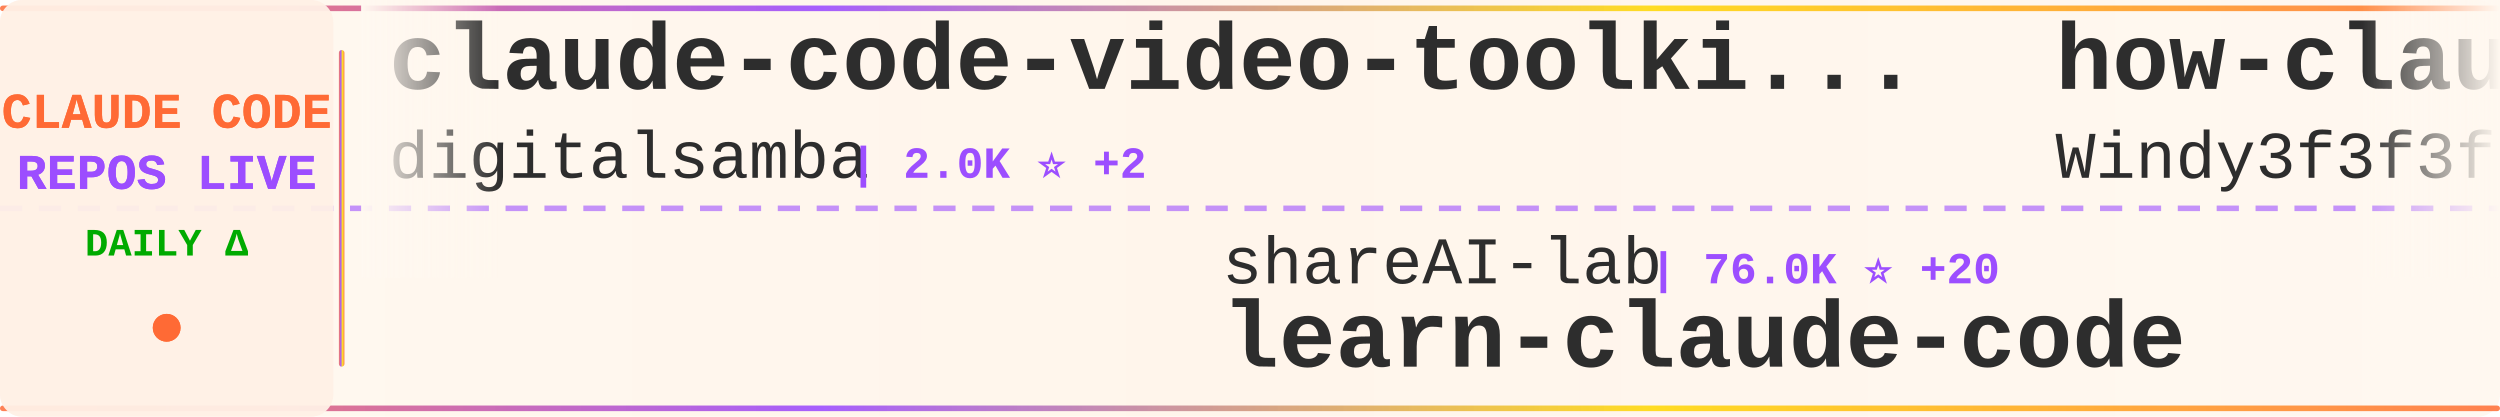
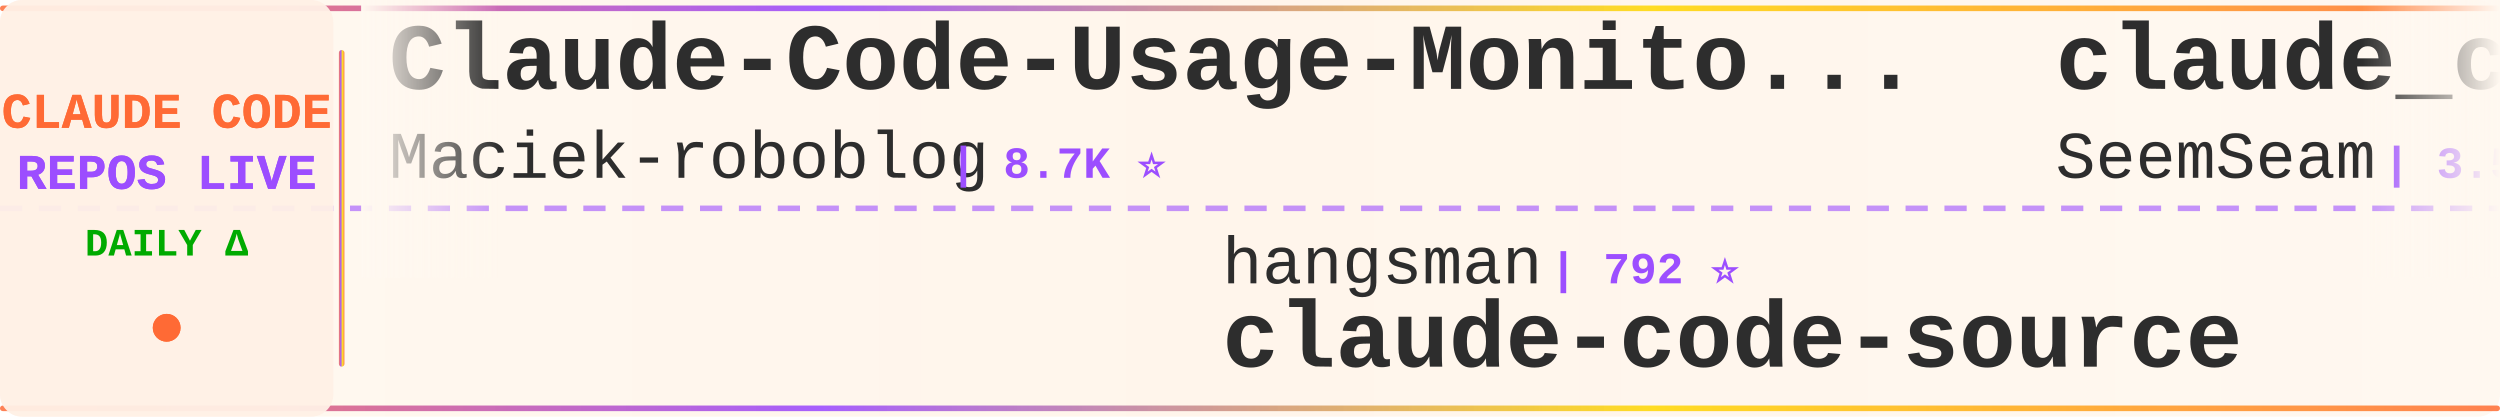
<svg xmlns="http://www.w3.org/2000/svg" width="900" height="150">
  <defs>
    <linearGradient id="tickerBg" x1="0%" y1="0%" x2="100%" y2="0%">
      <stop offset="0%" style="stop-color:#fff8f0;stop-opacity:0.98" />
      <stop offset="50%" style="stop-color:#fff5eb;stop-opacity:1" />
      <stop offset="100%" style="stop-color:#fff8f0;stop-opacity:0.98" />
    </linearGradient>
    <linearGradient id="borderGrad" x1="0%" y1="0%" x2="100%" y2="0%">
      <stop offset="0%" style="stop-color:#FF6B35;stop-opacity:0.85">
        <animate attributeName="stop-opacity" values="0.85;1;0.85" dur="2s" repeatCount="indefinite" />
      </stop>
      <stop offset="33%" style="stop-color:#9C4EFF;stop-opacity:0.9">
        <animate attributeName="stop-opacity" values="0.9;1;0.9" dur="2.2s" repeatCount="indefinite" />
      </stop>
      <stop offset="66%" style="stop-color:#FFD700;stop-opacity:0.85">
        <animate attributeName="stop-opacity" values="0.85;1;0.85" dur="1.8s" repeatCount="indefinite" />
      </stop>
      <stop offset="100%" style="stop-color:#FF6B35;stop-opacity:0.85">
        <animate attributeName="stop-opacity" values="0.85;1;0.85" dur="2s" repeatCount="indefinite" />
      </stop>
    </linearGradient>
    <filter id="textGlow">
      <feGaussianBlur stdDeviation="0.15" result="coloredBlur" />
      <feMerge>
        <feMergeNode in="coloredBlur" />
        <feMergeNode in="SourceGraphic" />
      </feMerge>
    </filter>
    <filter id="metricGlow">
      <feGaussianBlur stdDeviation="0.2" result="coloredBlur" />
      <feMerge>
        <feMergeNode in="coloredBlur" />
        <feMergeNode in="SourceGraphic" />
      </feMerge>
    </filter>
    <linearGradient id="leftFade" x1="0%" y1="0%" x2="100%" y2="0%">
      <stop offset="0%" style="stop-color:#fff8f0;stop-opacity:1" />
      <stop offset="100%" style="stop-color:#fff8f0;stop-opacity:0" />
    </linearGradient>
    <linearGradient id="rightFade" x1="0%" y1="0%" x2="100%" y2="0%">
      <stop offset="0%" style="stop-color:#fff8f0;stop-opacity:0" />
      <stop offset="100%" style="stop-color:#fff8f0;stop-opacity:1" />
    </linearGradient>
  </defs>
  <rect width="900" height="150" fill="url(#tickerBg)" rx="8" />
  <rect x="0" y="2" width="900" height="2" fill="url(#borderGrad)" rx="1" />
  <rect x="0" y="146" width="900" height="2" fill="url(#borderGrad)" rx="1" />
  <line x1="0" y1="75" x2="900" y2="75" stroke="#9C4EFF" stroke-width="2" stroke-dasharray="8 6" opacity="0.6" />
  <rect x="0" y="0" width="120" height="150" fill="#fff0e6" opacity="0.95" rx="8" />
  <text x="60" y="46" font-family="'Courier New', monospace" font-size="18" font-weight="bold" fill="#FF6B35" text-anchor="middle" filter="url(#textGlow)">
    CLAUDE CODE
  </text>
  <text x="60" y="68" font-family="'Courier New', monospace" font-size="18" font-weight="bold" fill="#9C4EFF" text-anchor="middle" filter="url(#textGlow)">
    REPOS LIVE
  </text>
  <text x="60" y="92" font-family="'Courier New', monospace" font-size="14" font-weight="bold" fill="#00aa00" text-anchor="middle">
    DAILY Δ
  </text>
  <circle cx="60" cy="118" r="5" fill="#FF6B35" filter="url(#metricGlow)">
    <animate attributeName="r" values="4;6;4" dur="1.5s" repeatCount="indefinite" />
    <animate attributeName="opacity" values="0.6;1;0.6" dur="1.5s" repeatCount="indefinite" />
  </circle>
  <rect x="122" y="18" width="2" height="114" fill="url(#borderGrad)" rx="1" />
  <clipPath id="tickerClip">
    <rect x="130" y="0" width="770" height="150" />
  </clipPath>
  <g clip-path="url(#tickerClip)">
    <g id="tickerItems">
      <animateTransform attributeName="transform" attributeType="XML" type="translate" from="0 0" to="-3000 0" dur="54s" repeatCount="indefinite" />
      <g transform="translate(0, 0)">
-         <text x="140" y="32" font-family="'Courier New', monospace" font-size="34" font-weight="bold" fill="#2d2d2d">claude-code-video-toolki...</text>
-         <text x="140" y="64" font-family="'Courier New', monospace" font-size="24" font-weight="normal" fill="#2d2d2d" opacity="1.0">digitalsamba</text>
-         <text x="306" y="64" font-family="'Courier New', monospace" font-size="16" font-weight="bold" fill="#9C4EFF"> | 2.0K ⭐ +2</text>
+         <text x="140" y="32" font-family="'Courier New', monospace" font-size="34" font-weight="bold" fill="#2d2d2d">Claude-Code-Usage-Monito...</text>
+         <text x="140" y="64" font-family="'Courier New', monospace" font-size="24" font-weight="normal" fill="#2d2d2d" opacity="1.0">Maciek-roboblog</text>
+         <text x="342" y="64" font-family="'Courier New', monospace" font-size="16" font-weight="bold" fill="#9C4EFF"> | 8.7K ⭐</text>
      </g>
      <g transform="translate(300, 0)">
-         <text x="140" y="102" font-family="'Courier New', monospace" font-size="24" font-weight="normal" fill="#2d2d2d" opacity="1.0">shareAI-lab</text>
-         <text x="294" y="102" font-family="'Courier New', monospace" font-size="16" font-weight="bold" fill="#9C4EFF"> | 76.0K ⭐ +20</text>
-         <text x="140" y="132" font-family="'Courier New', monospace" font-size="34" font-weight="bold" fill="#2d2d2d">learn-claude-code</text>
+         <text x="140" y="102" font-family="'Courier New', monospace" font-size="24" font-weight="normal" fill="#2d2d2d" opacity="1.0">hangsman</text>
+         <text x="258" y="102" font-family="'Courier New', monospace" font-size="16" font-weight="bold" fill="#9C4EFF"> | 792 ⭐</text>
+         <text x="140" y="132" font-family="'Courier New', monospace" font-size="34" font-weight="bold" fill="#2d2d2d">claude-code-source</text>
      </g>
      <g transform="translate(600, 0)">
-         <text x="140" y="32" font-family="'Courier New', monospace" font-size="34" font-weight="bold" fill="#2d2d2d">how-claude-code-works</text>
-         <text x="140" y="64" font-family="'Courier New', monospace" font-size="24" font-weight="normal" fill="#2d2d2d" opacity="1.0">Windy3f3f3f3f</text>
-         <text x="318" y="64" font-family="'Courier New', monospace" font-size="16" font-weight="bold" fill="#9C4EFF"> | 3.6K ⭐ +1</text>
+         <text x="140" y="32" font-family="'Courier New', monospace" font-size="34" font-weight="bold" fill="#2d2d2d">claude_codex_bridge</text>
+         <text x="140" y="64" font-family="'Courier New', monospace" font-size="24" font-weight="normal" fill="#2d2d2d" opacity="1.0">SeemSeam</text>
+         <text x="258" y="64" font-family="'Courier New', monospace" font-size="16" font-weight="bold" fill="#9C4EFF"> | 3.5K ⭐ +3</text>
      </g>
      <g transform="translate(900, 0)">
-         <text x="140" y="102" font-family="'Courier New', monospace" font-size="24" font-weight="normal" fill="#2d2d2d" opacity="1.0">WorldFlowAI</text>
-         <text x="294" y="102" font-family="'Courier New', monospace" font-size="16" font-weight="bold" fill="#9C4EFF"> | 2.0K ⭐ +7</text>
-         <text x="140" y="132" font-family="'Courier New', monospace" font-size="34" font-weight="bold" fill="#2d2d2d">everything-claude-code</text>
+         <text x="140" y="102" font-family="'Courier New', monospace" font-size="24" font-weight="normal" fill="#2d2d2d" opacity="1.0">kodu-ai</text>
+         <text x="246" y="102" font-family="'Courier New', monospace" font-size="16" font-weight="bold" fill="#9C4EFF"> | 5.2K ⭐</text>
+         <text x="140" y="132" font-family="'Courier New', monospace" font-size="34" font-weight="bold" fill="#2d2d2d">claude-coder</text>
      </g>
      <g transform="translate(1200, 0)">
-         <text x="140" y="32" font-family="'Courier New', monospace" font-size="34" font-weight="bold" fill="#2d2d2d">claude-code-spec-workflo...</text>
-         <text x="140" y="64" font-family="'Courier New', monospace" font-size="24" font-weight="normal" fill="#2d2d2d" opacity="1.0">Pimzino</text>
-         <text x="246" y="64" font-family="'Courier New', monospace" font-size="16" font-weight="bold" fill="#9C4EFF"> | 3.9K ⭐</text>
+         <text x="140" y="32" font-family="'Courier New', monospace" font-size="34" font-weight="bold" fill="#2d2d2d">claude-code-rev</text>
+         <text x="140" y="64" font-family="'Courier New', monospace" font-size="24" font-weight="normal" fill="#2d2d2d" opacity="1.0">oboard</text>
+         <text x="234" y="64" font-family="'Courier New', monospace" font-size="16" font-weight="bold" fill="#9C4EFF"> | 3.3K ⭐ +1</text>
      </g>
      <g transform="translate(1500, 0)">
-         <text x="140" y="102" font-family="'Courier New', monospace" font-size="24" font-weight="normal" fill="#2d2d2d" opacity="1.0">luyao618</text>
-         <text x="258" y="102" font-family="'Courier New', monospace" font-size="16" font-weight="bold" fill="#9C4EFF"> | 1.7K ⭐</text>
-         <text x="140" y="132" font-family="'Courier New', monospace" font-size="34" font-weight="bold" fill="#2d2d2d">Claude-Code-Source-Study</text>
+         <text x="140" y="102" font-family="'Courier New', monospace" font-size="24" font-weight="normal" fill="#2d2d2d" opacity="1.0">OneRedOak</text>
+         <text x="270" y="102" font-family="'Courier New', monospace" font-size="16" font-weight="bold" fill="#9C4EFF"> | 3.9K ⭐</text>
+         <text x="140" y="132" font-family="'Courier New', monospace" font-size="34" font-weight="bold" fill="#2d2d2d">claude-code-workflows</text>
      </g>
      <g transform="translate(1800, 0)">
-         <text x="140" y="32" font-family="'Courier New', monospace" font-size="34" font-weight="bold" fill="#2d2d2d">claude-code-cheat-sheet</text>
-         <text x="140" y="64" font-family="'Courier New', monospace" font-size="24" font-weight="normal" fill="#2d2d2d" opacity="1.0">Njengah</text>
-         <text x="246" y="64" font-family="'Courier New', monospace" font-size="16" font-weight="bold" fill="#9C4EFF"> | 1.9K ⭐ +1.9K</text>
+         <text x="140" y="32" font-family="'Courier New', monospace" font-size="34" font-weight="bold" fill="#2d2d2d">claude-code-settings</text>
+         <text x="140" y="64" font-family="'Courier New', monospace" font-size="24" font-weight="normal" fill="#2d2d2d" opacity="1.0">feiskyer</text>
+         <text x="258" y="64" font-family="'Courier New', monospace" font-size="16" font-weight="bold" fill="#9C4EFF"> | 1.6K ⭐ +1</text>
      </g>
      <g transform="translate(2100, 0)">
-         <text x="140" y="102" font-family="'Courier New', monospace" font-size="24" font-weight="normal" fill="#2d2d2d" opacity="1.0">affaan-m</text>
-         <text x="258" y="102" font-family="'Courier New', monospace" font-size="16" font-weight="bold" fill="#9C4EFF"> | 246.6K ⭐ +177</text>
-         <text x="140" y="132" font-family="'Courier New', monospace" font-size="34" font-weight="bold" fill="#2d2d2d">ECC</text>
+         <text x="140" y="102" font-family="'Courier New', monospace" font-size="24" font-weight="normal" fill="#2d2d2d" opacity="1.0">lintsinghua</text>
+         <text x="294" y="102" font-family="'Courier New', monospace" font-size="16" font-weight="bold" fill="#9C4EFF"> | 4.2K ⭐ +1</text>
+         <text x="140" y="132" font-family="'Courier New', monospace" font-size="34" font-weight="bold" fill="#2d2d2d">claude-code-book</text>
      </g>
      <g transform="translate(2400, 0)">
-         <text x="140" y="32" font-family="'Courier New', monospace" font-size="34" font-weight="bold" fill="#2d2d2d">claude-code-proxy</text>
-         <text x="140" y="64" font-family="'Courier New', monospace" font-size="24" font-weight="normal" fill="#2d2d2d" opacity="1.0">fuergaosi233</text>
-         <text x="306" y="64" font-family="'Courier New', monospace" font-size="16" font-weight="bold" fill="#9C4EFF"> | 2.8K ⭐</text>
+         <text x="140" y="32" font-family="'Courier New', monospace" font-size="34" font-weight="bold" fill="#2d2d2d">claude-code-guide</text>
+         <text x="140" y="64" font-family="'Courier New', monospace" font-size="24" font-weight="normal" fill="#2d2d2d" opacity="1.0">Cranot</text>
+         <text x="234" y="64" font-family="'Courier New', monospace" font-size="16" font-weight="bold" fill="#9C4EFF"> | 2.9K ⭐</text>
      </g>
      <g transform="translate(2700, 0)">
-         <text x="140" y="102" font-family="'Courier New', monospace" font-size="24" font-weight="normal" fill="#2d2d2d" opacity="1.0">SeemSeam</text>
-         <text x="258" y="102" font-family="'Courier New', monospace" font-size="16" font-weight="bold" fill="#9C4EFF"> | 3.5K ⭐</text>
-         <text x="140" y="132" font-family="'Courier New', monospace" font-size="34" font-weight="bold" fill="#2d2d2d">claude_codex_bridge</text>
+         <text x="140" y="102" font-family="'Courier New', monospace" font-size="24" font-weight="normal" fill="#2d2d2d" opacity="1.0">fuergaosi233</text>
+         <text x="306" y="102" font-family="'Courier New', monospace" font-size="16" font-weight="bold" fill="#9C4EFF"> | 2.8K ⭐</text>
+         <text x="140" y="132" font-family="'Courier New', monospace" font-size="34" font-weight="bold" fill="#2d2d2d">claude-code-proxy</text>
      </g>
      <g transform="translate(3000, 0)">
-         <text x="140" y="32" font-family="'Courier New', monospace" font-size="34" font-weight="bold" fill="#2d2d2d">claude-code-video-toolki...</text>
-         <text x="140" y="64" font-family="'Courier New', monospace" font-size="24" font-weight="normal" fill="#2d2d2d" opacity="1.0">digitalsamba</text>
-         <text x="306" y="64" font-family="'Courier New', monospace" font-size="16" font-weight="bold" fill="#9C4EFF"> | 2.0K ⭐ +2</text>
+         <text x="140" y="32" font-family="'Courier New', monospace" font-size="34" font-weight="bold" fill="#2d2d2d">Claude-Code-Usage-Monito...</text>
+         <text x="140" y="64" font-family="'Courier New', monospace" font-size="24" font-weight="normal" fill="#2d2d2d" opacity="1.0">Maciek-roboblog</text>
+         <text x="342" y="64" font-family="'Courier New', monospace" font-size="16" font-weight="bold" fill="#9C4EFF"> | 8.7K ⭐</text>
      </g>
      <g transform="translate(3300, 0)">
-         <text x="140" y="102" font-family="'Courier New', monospace" font-size="24" font-weight="normal" fill="#2d2d2d" opacity="1.0">shareAI-lab</text>
-         <text x="294" y="102" font-family="'Courier New', monospace" font-size="16" font-weight="bold" fill="#9C4EFF"> | 76.0K ⭐ +20</text>
-         <text x="140" y="132" font-family="'Courier New', monospace" font-size="34" font-weight="bold" fill="#2d2d2d">learn-claude-code</text>
+         <text x="140" y="102" font-family="'Courier New', monospace" font-size="24" font-weight="normal" fill="#2d2d2d" opacity="1.0">hangsman</text>
+         <text x="258" y="102" font-family="'Courier New', monospace" font-size="16" font-weight="bold" fill="#9C4EFF"> | 792 ⭐</text>
+         <text x="140" y="132" font-family="'Courier New', monospace" font-size="34" font-weight="bold" fill="#2d2d2d">claude-code-source</text>
      </g>
      <g transform="translate(3600, 0)">
-         <text x="140" y="32" font-family="'Courier New', monospace" font-size="34" font-weight="bold" fill="#2d2d2d">how-claude-code-works</text>
-         <text x="140" y="64" font-family="'Courier New', monospace" font-size="24" font-weight="normal" fill="#2d2d2d" opacity="1.0">Windy3f3f3f3f</text>
-         <text x="318" y="64" font-family="'Courier New', monospace" font-size="16" font-weight="bold" fill="#9C4EFF"> | 3.6K ⭐ +1</text>
+         <text x="140" y="32" font-family="'Courier New', monospace" font-size="34" font-weight="bold" fill="#2d2d2d">claude_codex_bridge</text>
+         <text x="140" y="64" font-family="'Courier New', monospace" font-size="24" font-weight="normal" fill="#2d2d2d" opacity="1.0">SeemSeam</text>
+         <text x="258" y="64" font-family="'Courier New', monospace" font-size="16" font-weight="bold" fill="#9C4EFF"> | 3.5K ⭐ +3</text>
      </g>
      <g transform="translate(3900, 0)">
-         <text x="140" y="102" font-family="'Courier New', monospace" font-size="24" font-weight="normal" fill="#2d2d2d" opacity="1.0">WorldFlowAI</text>
-         <text x="294" y="102" font-family="'Courier New', monospace" font-size="16" font-weight="bold" fill="#9C4EFF"> | 2.0K ⭐ +7</text>
-         <text x="140" y="132" font-family="'Courier New', monospace" font-size="34" font-weight="bold" fill="#2d2d2d">everything-claude-code</text>
+         <text x="140" y="102" font-family="'Courier New', monospace" font-size="24" font-weight="normal" fill="#2d2d2d" opacity="1.0">kodu-ai</text>
+         <text x="246" y="102" font-family="'Courier New', monospace" font-size="16" font-weight="bold" fill="#9C4EFF"> | 5.2K ⭐</text>
+         <text x="140" y="132" font-family="'Courier New', monospace" font-size="34" font-weight="bold" fill="#2d2d2d">claude-coder</text>
      </g>
    </g>
  </g>
  <rect x="130" y="0" width="50" height="100" fill="url(#leftFade)" />
  <rect x="850" y="0" width="50" height="100" fill="url(#rightFade)" />
</svg>
